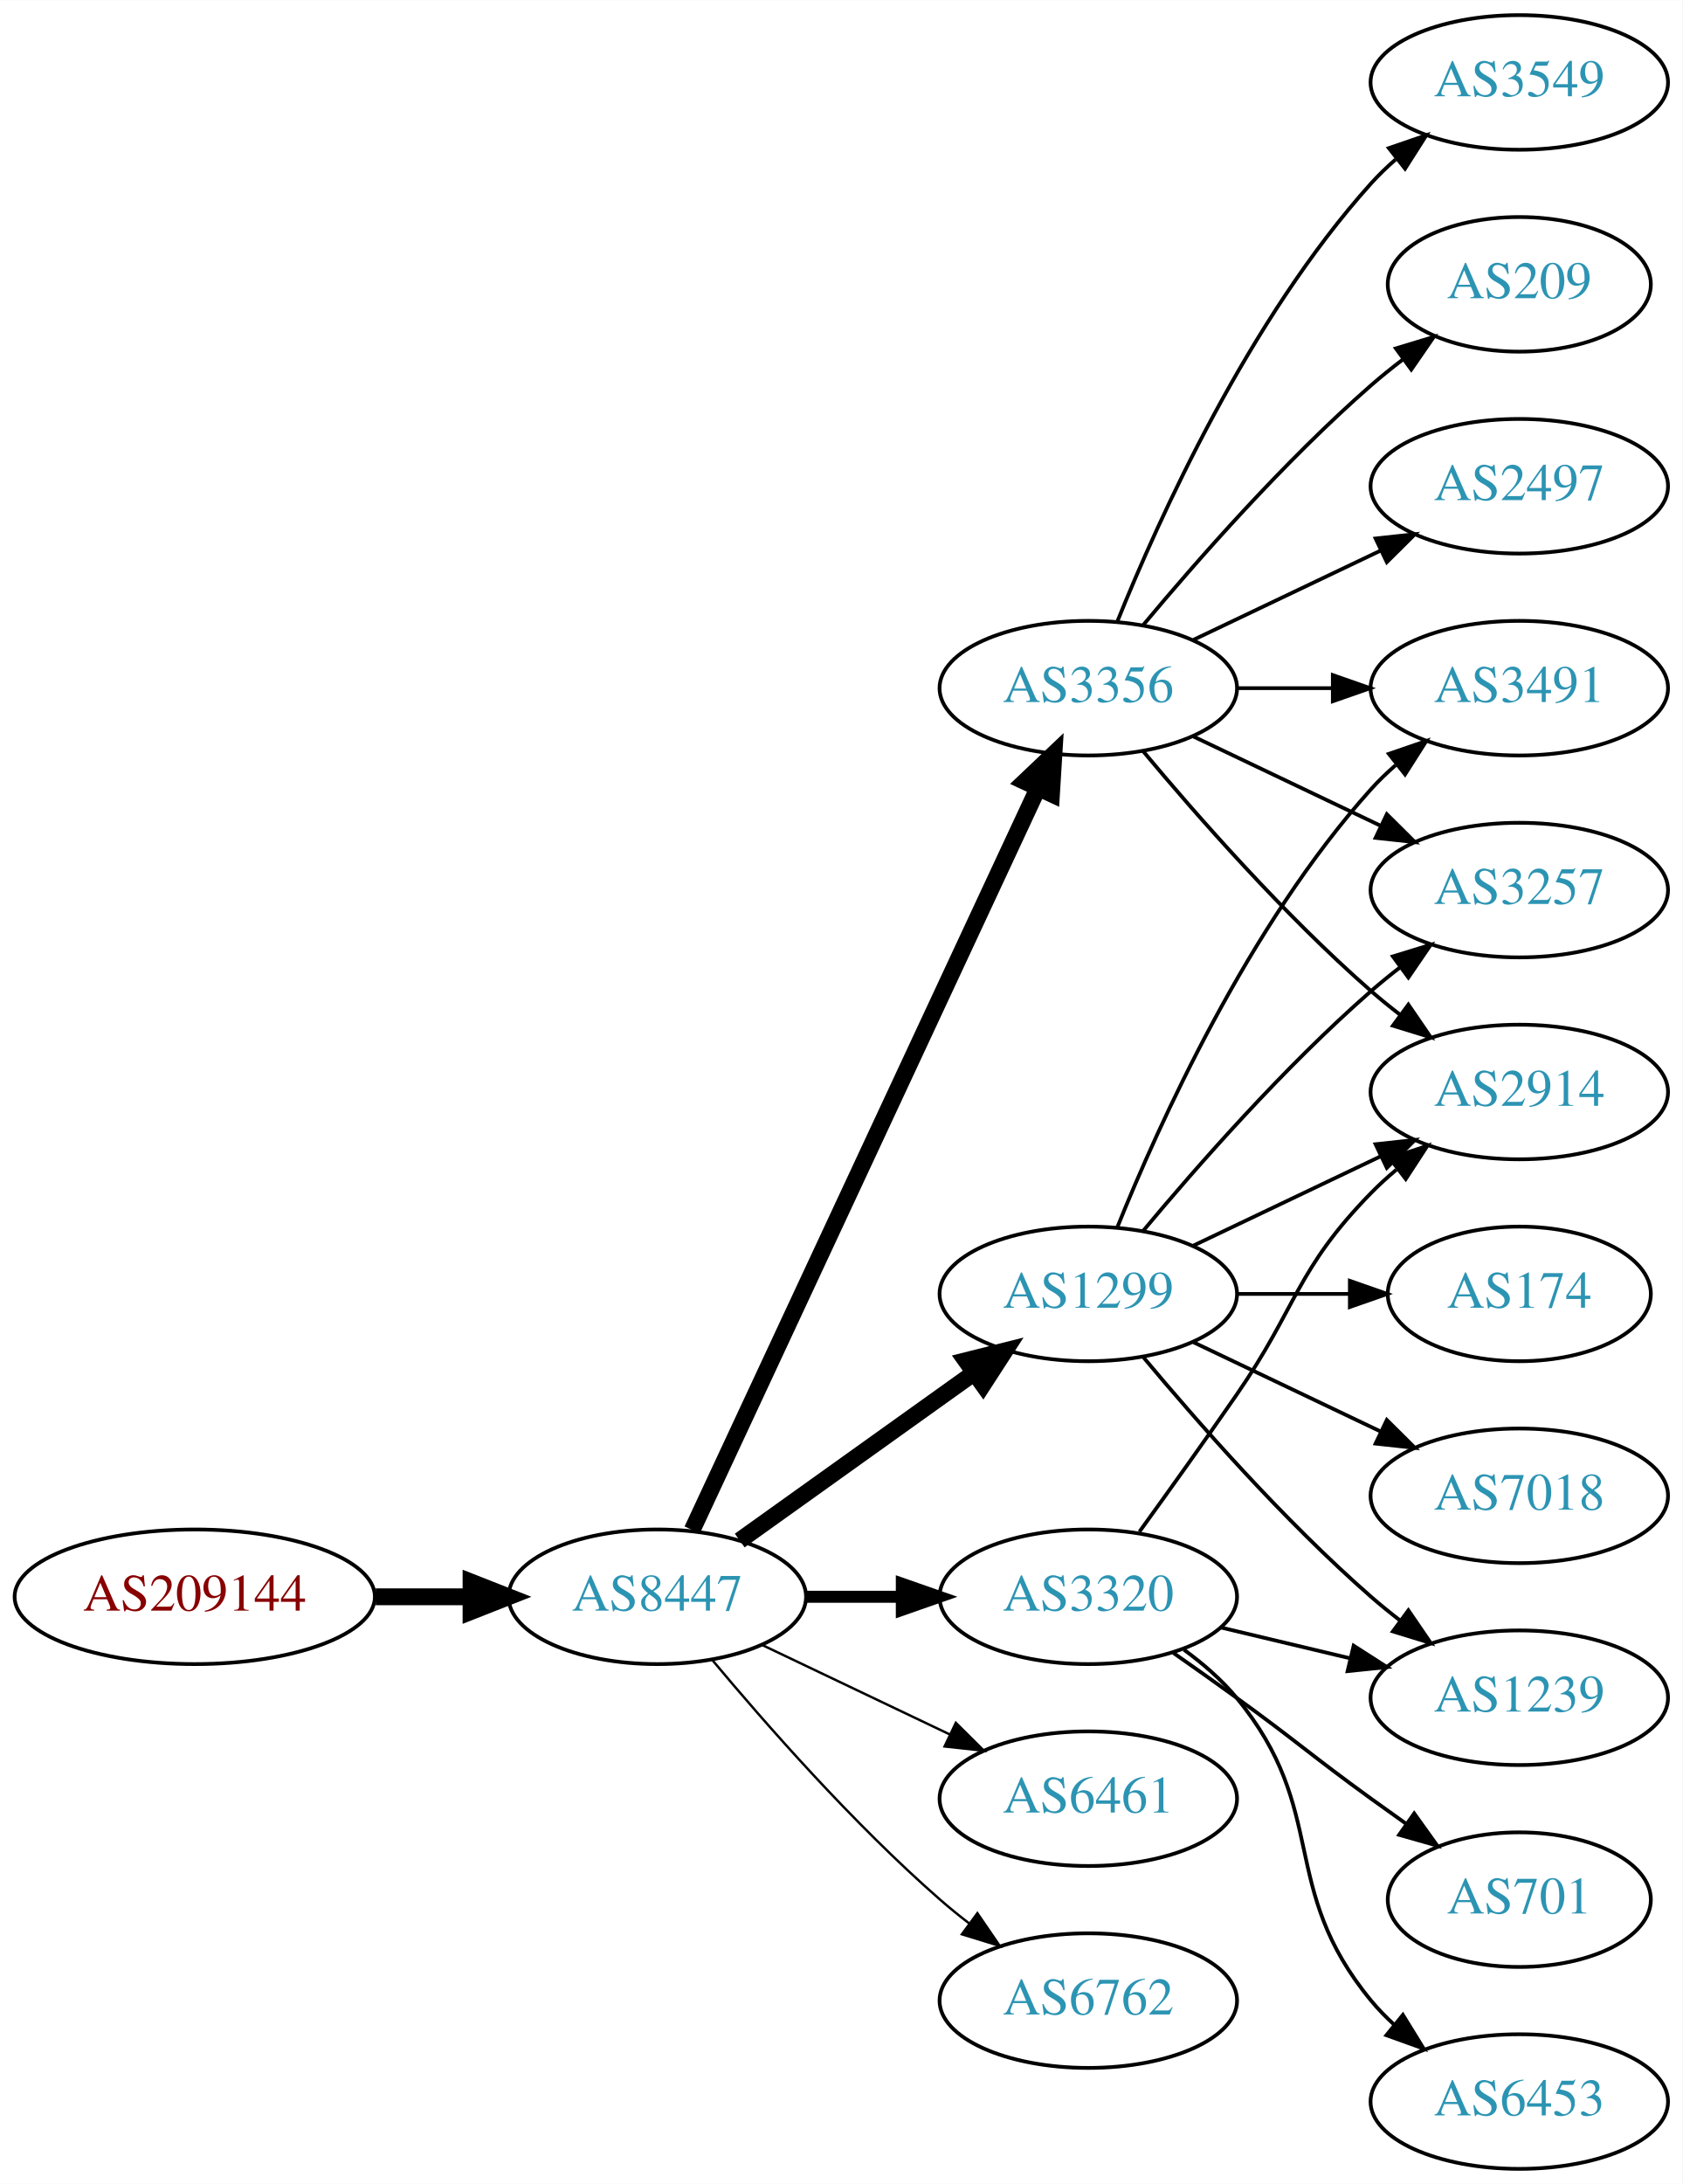
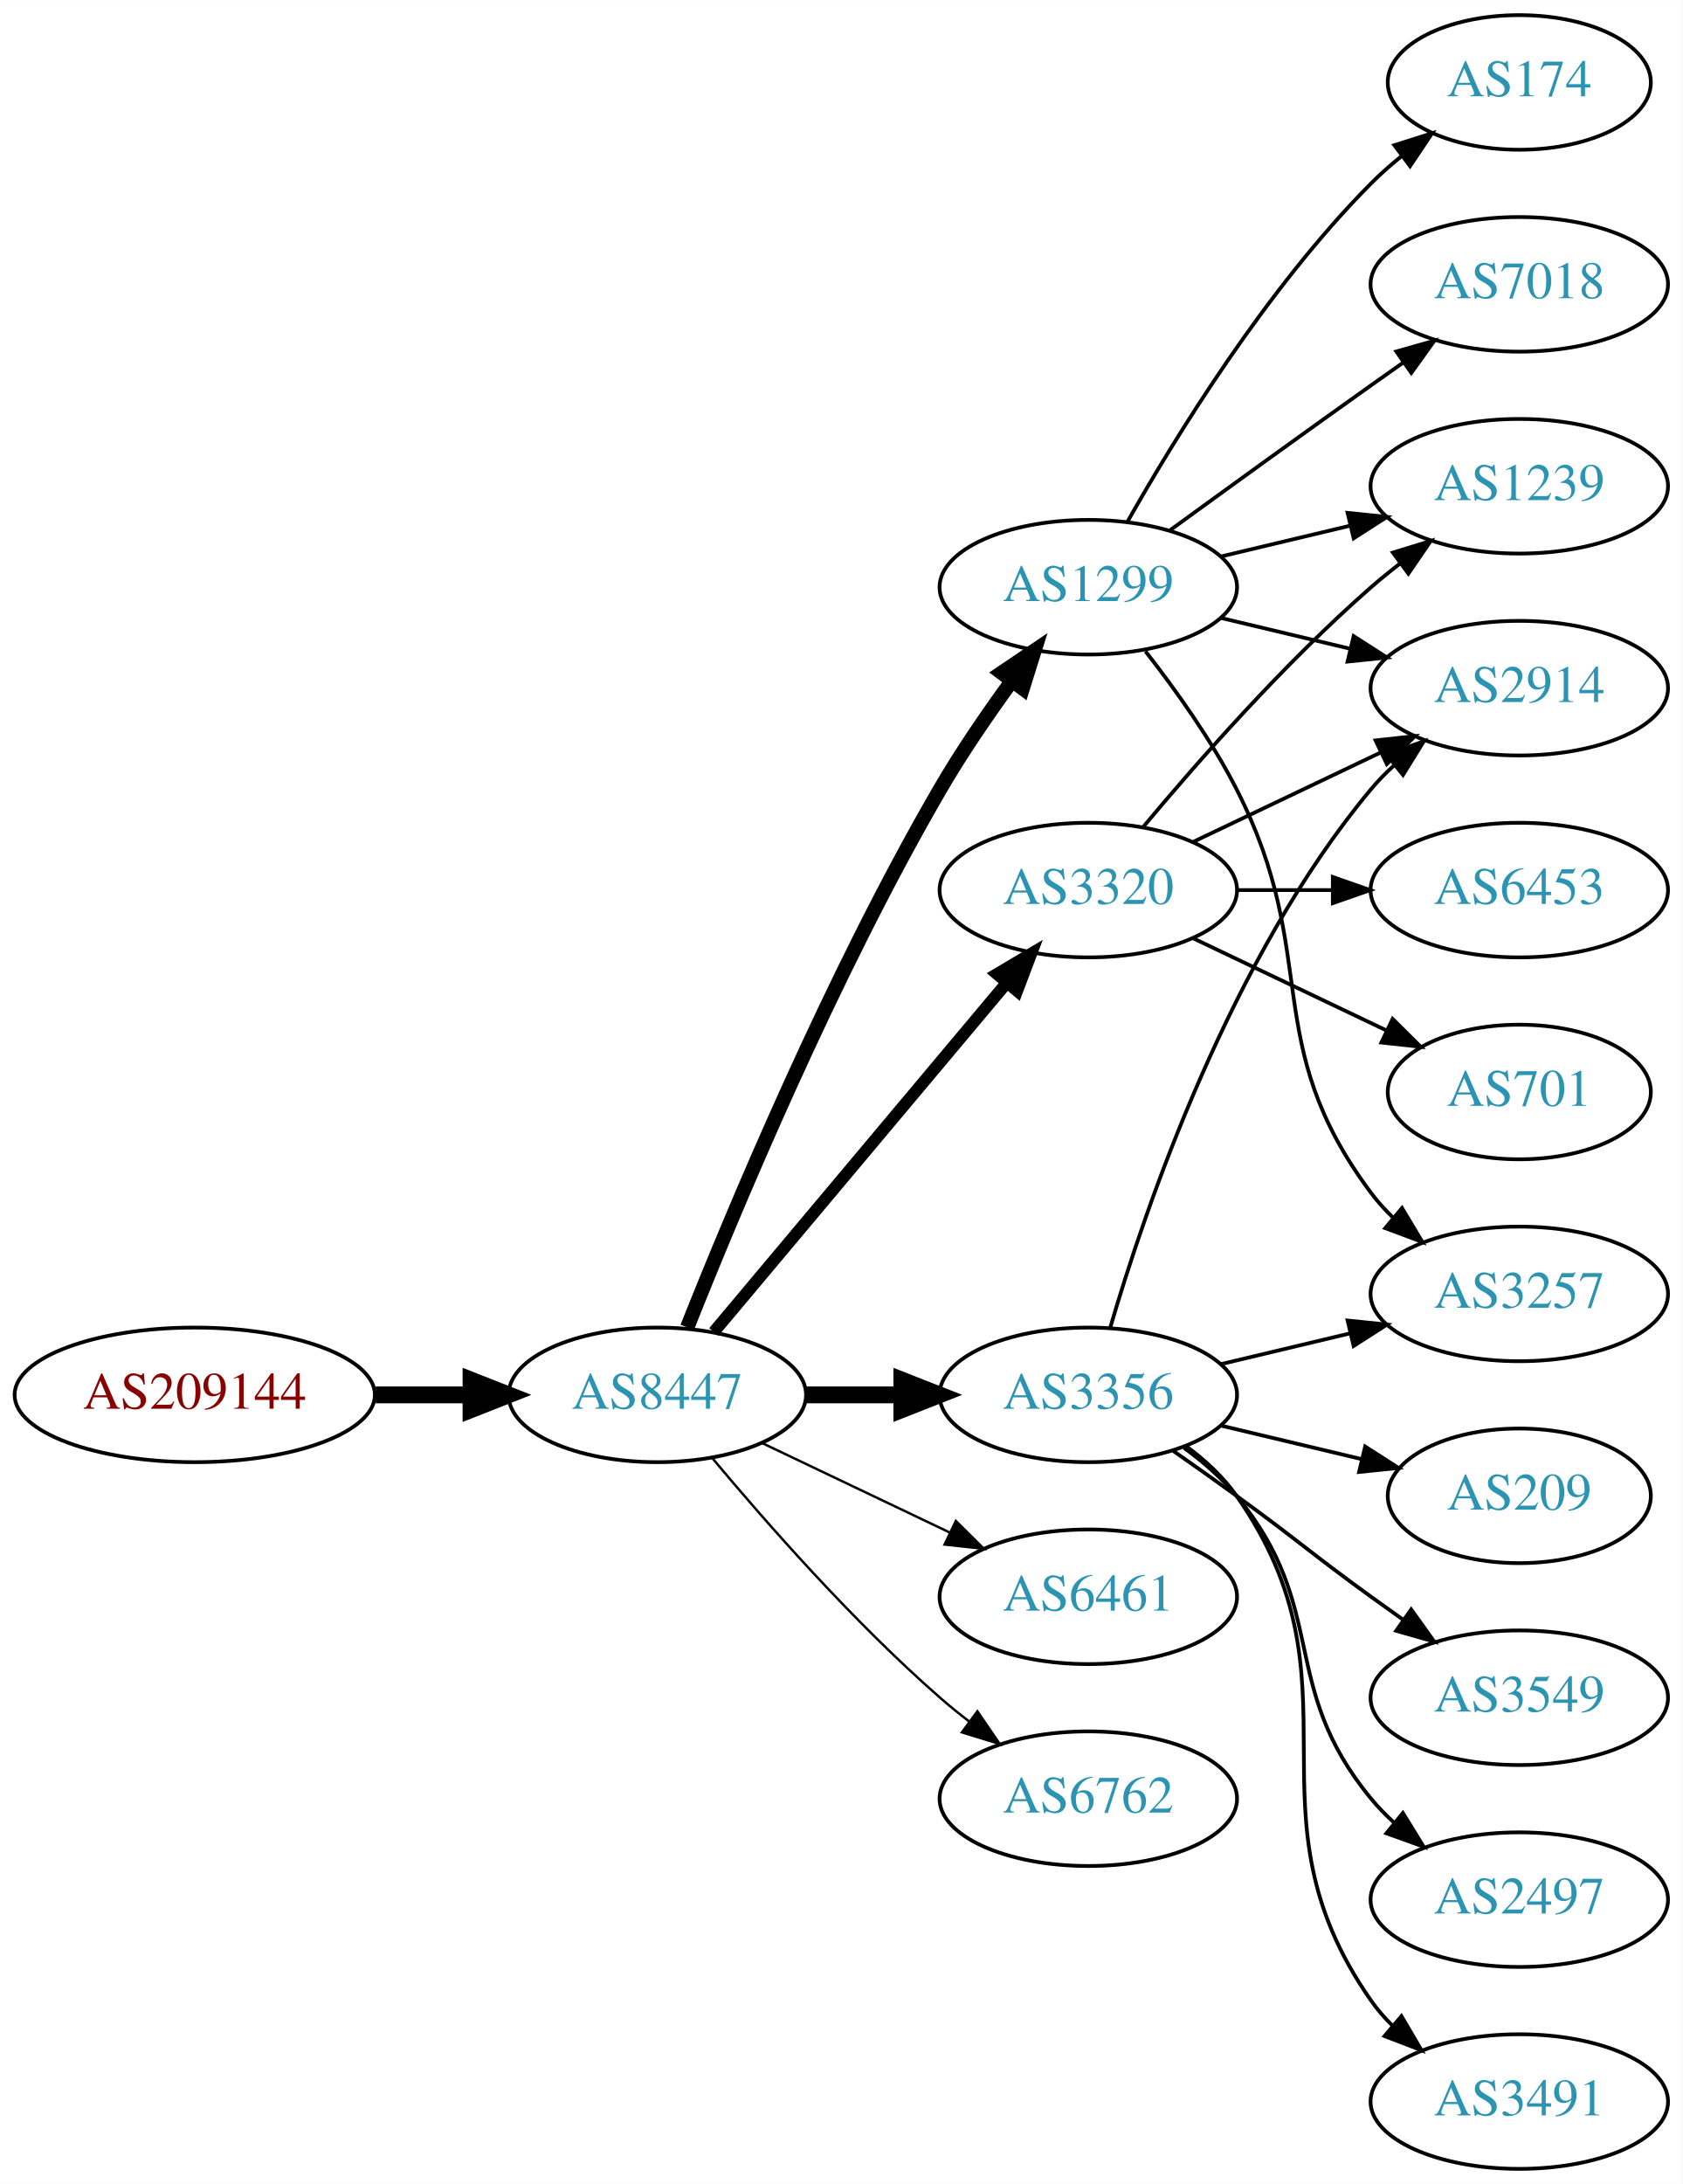
<svg xmlns="http://www.w3.org/2000/svg" xmlns:xlink="http://www.w3.org/1999/xlink" width="450pt" height="584pt" viewBox="0.00 0.00 450.07 584.00">
  <g id="graph0" class="graph" transform="scale(1 1) rotate(0) translate(4 580)">
    <polygon fill="white" stroke="none" points="-4,4 -4,-580 446.07,-580 446.07,4 -4,4" />
    <g id="node1" class="node">
      <g id="a_node1">
        <a xlink:href="/asn/209144" xlink:title="AS209144 ~ Zellstoff Poels AG [AT]">
-           <ellipse fill="#ffffff" stroke="black" cx="48.096" cy="-153" rx="48.192" ry="18" />
-           <text text-anchor="middle" x="48.096" y="-149.3" font-family="Times,serif" font-size="14.00" fill="#880000">AS209144</text>
+           <ellipse fill="#ffffff" stroke="black" cx="48.096" cy="-207" rx="48.192" ry="18" />
+           <text text-anchor="middle" x="48.096" y="-203.3" font-family="Times,serif" font-size="14.00" fill="#880000">AS209144</text>
        </a>
      </g>
    </g>
    <g id="node2" class="node">
      <g id="a_node2">
        <a xlink:href="/asn/8447" xlink:title="AS8447 ~ A1 Telekom Austria AG [AT]">
-           <ellipse fill="#ffffff" stroke="black" cx="171.838" cy="-153" rx="39.794" ry="18" />
-           <text text-anchor="middle" x="171.838" y="-149.3" font-family="Times,serif" font-size="14.00" fill="#2c94b3">AS8447</text>
+           <ellipse fill="#ffffff" stroke="black" cx="171.838" cy="-207" rx="39.794" ry="18" />
+           <text text-anchor="middle" x="171.838" y="-203.3" font-family="Times,serif" font-size="14.00" fill="#2c94b3">AS8447</text>
        </a>
      </g>
    </g>
    <g id="edge1" class="edge">
-       <path fill="none" stroke="black" stroke-width="4.5" d="M96.513,-153C104.867,-153 113.577,-153 121.969,-153" />
-       <polygon fill="black" stroke="black" stroke-width="4.5" points="122.004,-156.938 132.004,-153 122.004,-149.063 122.004,-156.938" />
+       <path fill="none" stroke="black" stroke-width="4.5" d="M96.513,-207C104.867,-207 113.577,-207 121.969,-207" />
+       <polygon fill="black" stroke="black" stroke-width="4.5" points="122.004,-210.938 132.004,-207 122.004,-203.063 122.004,-210.938" />
    </g>
    <g id="node3" class="node">
      <g id="a_node3">
        <a xlink:href="/asn/1299" xlink:title="AS1299 ~ Telia Carrier [EU]">
-           <ellipse fill="#ffffff" stroke="black" cx="287.131" cy="-234" rx="39.794" ry="18" />
-           <text text-anchor="middle" x="287.131" y="-230.3" font-family="Times,serif" font-size="14.00" fill="#2c94b3">AS1299</text>
+           <ellipse fill="#ffffff" stroke="black" cx="287.131" cy="-423" rx="39.794" ry="18" />
+           <text text-anchor="middle" x="287.131" y="-419.3" font-family="Times,serif" font-size="14.00" fill="#2c94b3">AS1299</text>
        </a>
      </g>
    </g>
    <g id="edge2" class="edge">
-       <path fill="none" stroke="black" stroke-width="4.5" d="M193.882,-168.046C211.497,-180.639 236.835,-198.755 256.501,-212.816" />
-       <polygon fill="black" stroke="black" stroke-width="4.5" points="254.39,-216.147 264.815,-218.76 258.97,-209.741 254.39,-216.147" />
+       <path fill="none" stroke="black" stroke-width="3.857" d="M179.841,-225.051C191.968,-255.57 218.386,-318.933 247.484,-369 253.191,-378.819 260.229,-389.078 266.728,-397.984" />
+       <polygon fill="black" stroke="black" stroke-width="3.857" points="263.954,-400.119 272.734,-406.05 269.569,-395.938 263.954,-400.119" />
    </g>
    <g id="node4" class="node">
      <g id="a_node4">
        <a xlink:href="/asn/3356" xlink:title="AS3356 ~ Level 3 Parent, LLC [US]">
-           <ellipse fill="#ffffff" stroke="black" cx="287.131" cy="-396" rx="39.794" ry="18" />
-           <text text-anchor="middle" x="287.131" y="-392.3" font-family="Times,serif" font-size="14.00" fill="#2c94b3">AS3356</text>
+           <ellipse fill="#ffffff" stroke="black" cx="287.131" cy="-207" rx="39.794" ry="18" />
+           <text text-anchor="middle" x="287.131" y="-203.3" font-family="Times,serif" font-size="14.00" fill="#2c94b3">AS3356</text>
        </a>
      </g>
    </g>
    <g id="edge3" class="edge">
-       <path fill="none" stroke="black" stroke-width="4.5" d="M181.169,-170.868C200.858,-213.101 250.358,-319.272 273.649,-369.227" />
-       <polygon fill="black" stroke="black" stroke-width="4.5" points="270.146,-371.034 277.941,-378.433 277.284,-367.706 270.146,-371.034" />
+       <path fill="none" stroke="black" stroke-width="4.5" d="M211.51,-207C219.713,-207 228.477,-207 237.009,-207" />
+       <polygon fill="black" stroke="black" stroke-width="4.5" points="237.248,-210.938 247.248,-207 237.248,-203.063 237.248,-210.938" />
    </g>
    <g id="node5" class="node">
      <g id="a_node5">
-         <a xlink:href="/asn/6461" xlink:title="AS6461 ~ Zayo Bandwidth [US]">
-           <ellipse fill="#ffffff" stroke="black" cx="287.131" cy="-99" rx="39.794" ry="18" />
-           <text text-anchor="middle" x="287.131" y="-95.3" font-family="Times,serif" font-size="14.00" fill="#2c94b3">AS6461</text>
+         <a xlink:href="/asn/3320" xlink:title="AS3320 ~ DTAG [DE]">
+           <ellipse fill="#ffffff" stroke="black" cx="287.131" cy="-342" rx="39.794" ry="18" />
+           <text text-anchor="middle" x="287.131" y="-338.3" font-family="Times,serif" font-size="14.00" fill="#2c94b3">AS3320</text>
        </a>
      </g>
    </g>
    <g id="edge4" class="edge">
-       <path fill="none" stroke="black" stroke-width="0.643" d="M199.974,-140.066C214.968,-132.919 233.789,-123.948 250.013,-116.215" />
-       <polygon fill="black" stroke="black" stroke-width="0.643" points="251.695,-119.291 259.216,-111.829 248.683,-112.972 251.695,-119.291" />
+       <path fill="none" stroke="black" stroke-width="3.214" d="M186.958,-223.825C206.632,-247.269 242.436,-289.934 265.215,-317.076" />
+       <polygon fill="black" stroke="black" stroke-width="3.214" points="262.724,-319.553 271.833,-324.963 268.086,-315.053 262.724,-319.553" />
    </g>
    <g id="node6" class="node">
      <g id="a_node6">
-         <a xlink:href="/asn/3320" xlink:title="AS3320 ~ DTAG [DE]">
+         <a xlink:href="/asn/6461" xlink:title="AS6461 ~ Zayo Bandwidth [US]">
          <ellipse fill="#ffffff" stroke="black" cx="287.131" cy="-153" rx="39.794" ry="18" />
-           <text text-anchor="middle" x="287.131" y="-149.3" font-family="Times,serif" font-size="14.00" fill="#2c94b3">AS3320</text>
+           <text text-anchor="middle" x="287.131" y="-149.3" font-family="Times,serif" font-size="14.00" fill="#2c94b3">AS6461</text>
        </a>
      </g>
    </g>
    <g id="edge5" class="edge">
-       <path fill="none" stroke="black" stroke-width="3.214" d="M211.51,-153C219.713,-153 228.477,-153 237.009,-153" />
-       <polygon fill="black" stroke="black" stroke-width="3.214" points="237.248,-156.5 247.248,-153 237.248,-149.5 237.248,-156.5" />
+       <path fill="none" stroke="black" stroke-width="0.643" d="M199.974,-194.066C214.968,-186.919 233.789,-177.948 250.013,-170.215" />
+       <polygon fill="black" stroke="black" stroke-width="0.643" points="251.695,-173.291 259.216,-165.829 248.683,-166.972 251.695,-173.291" />
    </g>
    <g id="node7" class="node">
      <g id="a_node7">
        <a xlink:href="/asn/6762" xlink:title="AS6762 ~ TELECOM ITALIA SPARKLE S.p.A. [IT]">
-           <ellipse fill="#ffffff" stroke="black" cx="287.131" cy="-45" rx="39.794" ry="18" />
-           <text text-anchor="middle" x="287.131" y="-41.3" font-family="Times,serif" font-size="14.00" fill="#2c94b3">AS6762</text>
+           <ellipse fill="#ffffff" stroke="black" cx="287.131" cy="-99" rx="39.794" ry="18" />
+           <text text-anchor="middle" x="287.131" y="-95.3" font-family="Times,serif" font-size="14.00" fill="#2c94b3">AS6762</text>
        </a>
      </g>
    </g>
    <g id="edge6" class="edge">
-       <path fill="none" stroke="black" stroke-width="0.643" d="M186.468,-136.183C200.751,-119.071 224.297,-92.255 247.484,-72 249.95,-69.846 252.589,-67.706 255.286,-65.628" />
-       <polygon fill="black" stroke="black" stroke-width="0.643" points="257.459,-68.375 263.44,-59.63 253.311,-62.736 257.459,-68.375" />
+       <path fill="none" stroke="black" stroke-width="0.643" d="M186.468,-190.183C200.751,-173.071 224.297,-146.255 247.484,-126 249.95,-123.846 252.589,-121.706 255.286,-119.628" />
+       <polygon fill="black" stroke="black" stroke-width="0.643" points="257.459,-122.375 263.44,-113.63 253.311,-116.736 257.459,-122.375" />
    </g>
    <g id="node8" class="node">
      <g id="a_node8">
-         <a xlink:href="/asn/2914" xlink:title="AS2914 ~ NTT America, Inc. [US]">
-           <ellipse fill="#ffffff" stroke="black" cx="402.424" cy="-288" rx="39.794" ry="18" />
-           <text text-anchor="middle" x="402.424" y="-284.3" font-family="Times,serif" font-size="14.00" fill="#2c94b3">AS2914</text>
+         <a xlink:href="/asn/7018" xlink:title="AS7018 ~ AT&amp;T Services, Inc. [US]">
+           <ellipse fill="#ffffff" stroke="black" cx="402.424" cy="-504" rx="39.794" ry="18" />
+           <text text-anchor="middle" x="402.424" y="-500.3" font-family="Times,serif" font-size="14.00" fill="#2c94b3">AS7018</text>
        </a>
      </g>
    </g>
    <g id="edge7" class="edge">
-       <path fill="none" stroke="black" d="M315.267,-246.934C330.261,-254.081 349.082,-263.052 365.306,-270.785" />
-       <polygon fill="black" stroke="black" points="363.976,-274.028 374.509,-275.171 366.988,-267.709 363.976,-274.028" />
+       <path fill="none" stroke="black" d="M308.979,-438.222C323.913,-449.091 344.527,-464.025 362.777,-477 365.598,-479.005 368.541,-481.085 371.489,-483.159" />
+       <polygon fill="black" stroke="black" points="369.516,-486.05 379.714,-488.926 373.535,-480.319 369.516,-486.05" />
    </g>
    <g id="node9" class="node">
      <g id="a_node9">
        <a xlink:href="/asn/174" xlink:title="AS174 ~ Cogent Communications [US]">
-           <ellipse fill="#ffffff" stroke="black" cx="402.424" cy="-234" rx="35.194" ry="18" />
-           <text text-anchor="middle" x="402.424" y="-230.3" font-family="Times,serif" font-size="14.00" fill="#2c94b3">AS174</text>
+           <ellipse fill="#ffffff" stroke="black" cx="402.424" cy="-558" rx="35.194" ry="18" />
+           <text text-anchor="middle" x="402.424" y="-554.3" font-family="Times,serif" font-size="14.00" fill="#2c94b3">AS174</text>
        </a>
      </g>
    </g>
    <g id="edge8" class="edge">
-       <path fill="none" stroke="black" d="M326.803,-234C336.508,-234 346.999,-234 356.962,-234" />
-       <polygon fill="black" stroke="black" points="357.098,-237.5 367.098,-234 357.098,-230.5 357.098,-237.5" />
+       <path fill="none" stroke="black" d="M297.591,-440.49C310.373,-463.096 334.805,-502.886 362.777,-531 365.278,-533.513 368.038,-535.949 370.899,-538.261" />
+       <polygon fill="black" stroke="black" points="368.998,-541.21 379.097,-544.413 373.2,-535.611 368.998,-541.21" />
    </g>
    <g id="node10" class="node">
      <g id="a_node10">
        <a xlink:href="/asn/3257" xlink:title="AS3257 ~ GTT [DE]">
-           <ellipse fill="#ffffff" stroke="black" cx="402.424" cy="-342" rx="39.794" ry="18" />
-           <text text-anchor="middle" x="402.424" y="-338.3" font-family="Times,serif" font-size="14.00" fill="#2c94b3">AS3257</text>
+           <ellipse fill="#ffffff" stroke="black" cx="402.424" cy="-234" rx="39.794" ry="18" />
+           <text text-anchor="middle" x="402.424" y="-230.3" font-family="Times,serif" font-size="14.00" fill="#2c94b3">AS3257</text>
        </a>
      </g>
    </g>
    <g id="edge9" class="edge">
-       <path fill="none" stroke="black" d="M301.761,-250.817C316.044,-267.929 339.59,-294.745 362.777,-315 365.243,-317.154 367.882,-319.294 370.579,-321.372" />
-       <polygon fill="black" stroke="black" points="368.604,-324.264 378.733,-327.37 372.752,-318.625 368.604,-324.264" />
+       <path fill="none" stroke="black" d="M302.427,-405.86C310.414,-395.647 320.075,-382.147 326.777,-369 349.758,-323.923 332.506,-301.542 362.777,-261 364.522,-258.664 366.529,-256.455 368.693,-254.383" />
+       <polygon fill="black" stroke="black" points="371.052,-256.973 376.493,-247.882 366.57,-251.595 371.052,-256.973" />
    </g>
    <g id="node11" class="node">
      <g id="a_node11">
-         <a xlink:href="/asn/3491" xlink:title="AS3491 ~ PCCW Global, Inc. [US]">
+         <a xlink:href="/asn/2914" xlink:title="AS2914 ~ NTT America, Inc. [US]">
          <ellipse fill="#ffffff" stroke="black" cx="402.424" cy="-396" rx="39.794" ry="18" />
-           <text text-anchor="middle" x="402.424" y="-392.3" font-family="Times,serif" font-size="14.00" fill="#2c94b3">AS3491</text>
+           <text text-anchor="middle" x="402.424" y="-392.3" font-family="Times,serif" font-size="14.00" fill="#2c94b3">AS2914</text>
        </a>
      </g>
    </g>
    <g id="edge10" class="edge">
-       <path fill="none" stroke="black" d="M294.879,-251.787C305.93,-279.243 329.983,-332.578 362.777,-369 364.78,-371.224 366.999,-373.363 369.331,-375.397" />
-       <polygon fill="black" stroke="black" points="367.529,-378.433 377.55,-381.873 371.862,-372.935 367.529,-378.433" />
+       <path fill="none" stroke="black" d="M322.738,-414.752C333.609,-412.162 345.764,-409.265 357.206,-406.538" />
+       <polygon fill="black" stroke="black" points="358.112,-409.92 367.029,-404.197 356.49,-403.111 358.112,-409.92" />
    </g>
    <g id="node12" class="node">
      <g id="a_node12">
        <a xlink:href="/asn/1239" xlink:title="AS1239 ~ Sprint [US]">
-           <ellipse fill="#ffffff" stroke="black" cx="402.424" cy="-126" rx="39.794" ry="18" />
-           <text text-anchor="middle" x="402.424" y="-122.3" font-family="Times,serif" font-size="14.00" fill="#2c94b3">AS1239</text>
+           <ellipse fill="#ffffff" stroke="black" cx="402.424" cy="-450" rx="39.794" ry="18" />
+           <text text-anchor="middle" x="402.424" y="-446.3" font-family="Times,serif" font-size="14.00" fill="#2c94b3">AS1239</text>
        </a>
      </g>
    </g>
    <g id="edge11" class="edge">
-       <path fill="none" stroke="black" d="M301.761,-217.183C316.044,-200.071 339.59,-173.255 362.777,-153 365.243,-150.846 367.882,-148.706 370.579,-146.628" />
-       <polygon fill="black" stroke="black" points="372.752,-149.375 378.733,-140.63 368.604,-143.736 372.752,-149.375" />
-     </g>
-     <g id="node13" class="node">
-       <g id="a_node13">
-         <a xlink:href="/asn/7018" xlink:title="AS7018 ~ AT&amp;T Services, Inc. [US]">
-           <ellipse fill="#ffffff" stroke="black" cx="402.424" cy="-180" rx="39.794" ry="18" />
-           <text text-anchor="middle" x="402.424" y="-176.3" font-family="Times,serif" font-size="14.00" fill="#2c94b3">AS7018</text>
-         </a>
-       </g>
-     </g>
-     <g id="edge12" class="edge">
-       <path fill="none" stroke="black" d="M315.267,-221.066C330.261,-213.919 349.082,-204.948 365.306,-197.215" />
-       <polygon fill="black" stroke="black" points="366.988,-200.291 374.509,-192.829 363.976,-193.972 366.988,-200.291" />
-     </g>
-     <g id="edge18" class="edge">
-       <path fill="none" stroke="black" d="M301.761,-379.183C316.044,-362.071 339.59,-335.255 362.777,-315 365.243,-312.846 367.882,-310.706 370.579,-308.628" />
-       <polygon fill="black" stroke="black" points="372.752,-311.375 378.733,-302.63 368.604,-305.736 372.752,-311.375" />
-     </g>
-     <g id="edge15" class="edge">
-       <path fill="none" stroke="black" d="M315.267,-383.066C330.261,-375.919 349.082,-366.948 365.306,-359.215" />
-       <polygon fill="black" stroke="black" points="366.988,-362.291 374.509,-354.829 363.976,-355.972 366.988,-362.291" />
+       <path fill="none" stroke="black" d="M322.738,-431.248C333.609,-433.838 345.764,-436.735 357.206,-439.462" />
+       <polygon fill="black" stroke="black" points="356.49,-442.889 367.029,-441.803 358.112,-436.08 356.49,-442.889" />
+     </g>
+     <g id="edge19" class="edge">
+       <path fill="none" stroke="black" d="M322.738,-215.248C333.609,-217.838 345.764,-220.735 357.206,-223.462" />
+       <polygon fill="black" stroke="black" points="356.49,-226.889 367.029,-225.803 358.112,-220.08 356.49,-226.889" />
    </g>
    <g id="edge16" class="edge">
-       <path fill="none" stroke="black" d="M326.803,-396C335.006,-396 343.77,-396 352.302,-396" />
-       <polygon fill="black" stroke="black" points="352.541,-399.5 362.541,-396 352.541,-392.5 352.541,-399.5" />
-     </g>
-     <g id="node14" class="node">
-       <g id="a_node14">
-         <a xlink:href="/asn/3549" xlink:title="AS3549 ~ Level 3 Parent, LLC [US]">
-           <ellipse fill="#ffffff" stroke="black" cx="402.424" cy="-558" rx="39.794" ry="18" />
-           <text text-anchor="middle" x="402.424" y="-554.3" font-family="Times,serif" font-size="14.00" fill="#2c94b3">AS3549</text>
-         </a>
-       </g>
-     </g>
-     <g id="edge13" class="edge">
-       <path fill="none" stroke="black" d="M294.879,-413.787C305.93,-441.243 329.983,-494.578 362.777,-531 364.78,-533.224 366.999,-535.363 369.331,-537.397" />
-       <polygon fill="black" stroke="black" points="367.529,-540.433 377.55,-543.873 371.862,-534.935 367.529,-540.433" />
+       <path fill="none" stroke="black" d="M293.005,-225.002C302.319,-256.844 325.136,-323.981 362.777,-369 364.648,-371.237 366.746,-373.374 368.972,-375.396" />
+       <polygon fill="black" stroke="black" points="366.916,-378.234 376.891,-381.804 371.319,-372.793 366.916,-378.234" />
    </g>
    <g id="node15" class="node">
      <g id="a_node15">
-         <a xlink:href="/asn/209" xlink:title="AS209 ~ CenturyLink Communications, LLC [US]">
-           <ellipse fill="#ffffff" stroke="black" cx="402.424" cy="-504" rx="35.194" ry="18" />
-           <text text-anchor="middle" x="402.424" y="-500.3" font-family="Times,serif" font-size="14.00" fill="#2c94b3">AS209</text>
-         </a>
-       </g>
-     </g>
-     <g id="edge14" class="edge">
-       <path fill="none" stroke="black" d="M301.761,-412.817C316.044,-429.929 339.59,-456.745 362.777,-477 365.447,-479.332 368.32,-481.648 371.25,-483.886" />
-       <polygon fill="black" stroke="black" points="369.401,-486.87 379.542,-489.939 373.528,-481.216 369.401,-486.87" />
+         <a xlink:href="/asn/3549" xlink:title="AS3549 ~ Level 3 Parent, LLC [US]">
+           <ellipse fill="#ffffff" stroke="black" cx="402.424" cy="-126" rx="39.794" ry="18" />
+           <text text-anchor="middle" x="402.424" y="-122.3" font-family="Times,serif" font-size="14.00" fill="#2c94b3">AS3549</text>
+         </a>
+       </g>
+     </g>
+     <g id="edge17" class="edge">
+       <path fill="none" stroke="black" d="M309.888,-191.991C315.422,-188.121 321.341,-183.936 326.777,-180 342.977,-168.271 346.578,-164.729 362.777,-153 365.58,-150.971 368.512,-148.875 371.453,-146.79" />
+       <polygon fill="black" stroke="black" points="373.504,-149.627 379.667,-141.009 369.475,-143.903 373.504,-149.627" />
    </g>
    <g id="node16" class="node">
      <g id="a_node16">
        <a xlink:href="/asn/2497" xlink:title="AS2497 ~ Internet Initiative Japan Inc. [JP]">
-           <ellipse fill="#ffffff" stroke="black" cx="402.424" cy="-450" rx="39.794" ry="18" />
-           <text text-anchor="middle" x="402.424" y="-446.3" font-family="Times,serif" font-size="14.00" fill="#2c94b3">AS2497</text>
-         </a>
-       </g>
-     </g>
-     <g id="edge17" class="edge">
-       <path fill="none" stroke="black" d="M315.267,-408.934C330.261,-416.081 349.082,-425.052 365.306,-432.785" />
-       <polygon fill="black" stroke="black" points="363.976,-436.028 374.509,-437.171 366.988,-429.709 363.976,-436.028" />
-     </g>
-     <g id="edge19" class="edge">
-       <path fill="none" stroke="black" d="M300.81,-170.406C308.426,-180.937 318.258,-194.67 326.777,-207 343.173,-230.731 342.605,-240.383 362.777,-261 364.87,-263.139 367.154,-265.218 369.53,-267.21" />
-       <polygon fill="black" stroke="black" points="367.774,-270.275 377.83,-273.611 372.049,-264.732 367.774,-270.275" />
-     </g>
-     <g id="edge22" class="edge">
-       <path fill="none" stroke="black" d="M322.738,-144.752C333.609,-142.162 345.764,-139.265 357.206,-136.538" />
-       <polygon fill="black" stroke="black" points="358.112,-139.92 367.029,-134.197 356.49,-133.111 358.112,-139.92" />
+           <ellipse fill="#ffffff" stroke="black" cx="402.424" cy="-72" rx="39.794" ry="18" />
+           <text text-anchor="middle" x="402.424" y="-68.3" font-family="Times,serif" font-size="14.00" fill="#2c94b3">AS2497</text>
+         </a>
+       </g>
+     </g>
+     <g id="edge18" class="edge">
+       <path fill="none" stroke="black" d="M312.712,-192.844C317.806,-189.128 322.82,-184.799 326.777,-180 351.842,-149.606 337.713,-129.394 362.777,-99 364.633,-96.751 366.72,-94.604 368.939,-92.576" />
+       <polygon fill="black" stroke="black" points="371.287,-95.177 376.843,-86.156 366.874,-89.744 371.287,-95.177" />
    </g>
    <g id="node17" class="node">
      <g id="a_node17">
-         <a xlink:href="/asn/6453" xlink:title="AS6453 ~ TATA COMMUNICATIONS (AMERICA) INC [US]">
+         <a xlink:href="/asn/3491" xlink:title="AS3491 ~ PCCW Global, Inc. [US]">
          <ellipse fill="#ffffff" stroke="black" cx="402.424" cy="-18" rx="39.794" ry="18" />
-           <text text-anchor="middle" x="402.424" y="-14.3" font-family="Times,serif" font-size="14.00" fill="#2c94b3">AS6453</text>
+           <text text-anchor="middle" x="402.424" y="-14.3" font-family="Times,serif" font-size="14.00" fill="#2c94b3">AS3491</text>
        </a>
      </g>
    </g>
    <g id="edge20" class="edge">
-       <path fill="none" stroke="black" d="M312.712,-138.844C317.806,-135.128 322.82,-130.799 326.777,-126 351.842,-95.606 337.713,-75.394 362.777,-45 364.633,-42.751 366.72,-40.604 368.939,-38.576" />
-       <polygon fill="black" stroke="black" points="371.287,-41.178 376.843,-32.156 366.874,-35.744 371.287,-41.178" />
+       <path fill="none" stroke="black" d="M313.29,-193.284C318.355,-189.545 323.21,-185.096 326.777,-180 362.391,-129.131 327.164,-95.869 362.777,-45 364.45,-42.611 366.405,-40.365 368.532,-38.267" />
+       <polygon fill="black" stroke="black" points="370.897,-40.851 376.264,-31.716 366.372,-35.51 370.897,-40.851" />
    </g>
    <g id="node18" class="node">
      <g id="a_node18">
+         <a xlink:href="/asn/209" xlink:title="AS209 ~ CenturyLink Communications, LLC [US]">
+           <ellipse fill="#ffffff" stroke="black" cx="402.424" cy="-180" rx="35.194" ry="18" />
+           <text text-anchor="middle" x="402.424" y="-176.3" font-family="Times,serif" font-size="14.00" fill="#2c94b3">AS209</text>
+         </a>
+       </g>
+     </g>
+     <g id="edge21" class="edge">
+       <path fill="none" stroke="black" d="M322.738,-198.752C334.533,-195.942 347.837,-192.771 360.105,-189.847" />
+       <polygon fill="black" stroke="black" points="361.194,-193.186 370.11,-187.463 359.571,-186.376 361.194,-193.186" />
+     </g>
+     <g id="edge14" class="edge">
+       <path fill="none" stroke="black" d="M315.267,-354.934C330.261,-362.081 349.082,-371.052 365.306,-378.785" />
+       <polygon fill="black" stroke="black" points="363.976,-382.028 374.509,-383.171 366.988,-375.709 363.976,-382.028" />
+     </g>
+     <g id="edge15" class="edge">
+       <path fill="none" stroke="black" d="M301.761,-358.817C316.044,-375.929 339.59,-402.745 362.777,-423 365.243,-425.154 367.882,-427.294 370.579,-429.372" />
+       <polygon fill="black" stroke="black" points="368.604,-432.264 378.733,-435.37 372.752,-426.625 368.604,-432.264" />
+     </g>
+     <g id="node13" class="node">
+       <g id="a_node13">
+         <a xlink:href="/asn/6453" xlink:title="AS6453 ~ TATA COMMUNICATIONS (AMERICA) INC [US]">
+           <ellipse fill="#ffffff" stroke="black" cx="402.424" cy="-342" rx="39.794" ry="18" />
+           <text text-anchor="middle" x="402.424" y="-338.3" font-family="Times,serif" font-size="14.00" fill="#2c94b3">AS6453</text>
+         </a>
+       </g>
+     </g>
+     <g id="edge12" class="edge">
+       <path fill="none" stroke="black" d="M326.803,-342C335.006,-342 343.77,-342 352.302,-342" />
+       <polygon fill="black" stroke="black" points="352.541,-345.5 362.541,-342 352.541,-338.5 352.541,-345.5" />
+     </g>
+     <g id="node14" class="node">
+       <g id="a_node14">
        <a xlink:href="/asn/701" xlink:title="AS701 ~ UUNET [US]">
-           <ellipse fill="#ffffff" stroke="black" cx="402.424" cy="-72" rx="35.194" ry="18" />
-           <text text-anchor="middle" x="402.424" y="-68.3" font-family="Times,serif" font-size="14.00" fill="#2c94b3">AS701</text>
-         </a>
-       </g>
-     </g>
-     <g id="edge21" class="edge">
-       <path fill="none" stroke="black" d="M309.888,-137.991C315.422,-134.121 321.341,-129.936 326.777,-126 342.977,-114.271 346.578,-110.729 362.777,-99 365.806,-96.807 368.985,-94.537 372.163,-92.287" />
-       <polygon fill="black" stroke="black" points="374.306,-95.059 380.474,-86.445 370.28,-89.333 374.306,-95.059" />
+           <ellipse fill="#ffffff" stroke="black" cx="402.424" cy="-288" rx="35.194" ry="18" />
+           <text text-anchor="middle" x="402.424" y="-284.3" font-family="Times,serif" font-size="14.00" fill="#2c94b3">AS701</text>
+         </a>
+       </g>
+     </g>
+     <g id="edge13" class="edge">
+       <path fill="none" stroke="black" d="M315.267,-329.066C330.699,-321.71 350.185,-312.423 366.72,-304.541" />
+       <polygon fill="black" stroke="black" points="368.54,-307.551 376.062,-300.089 365.529,-301.232 368.54,-307.551" />
    </g>
  </g>
</svg>
